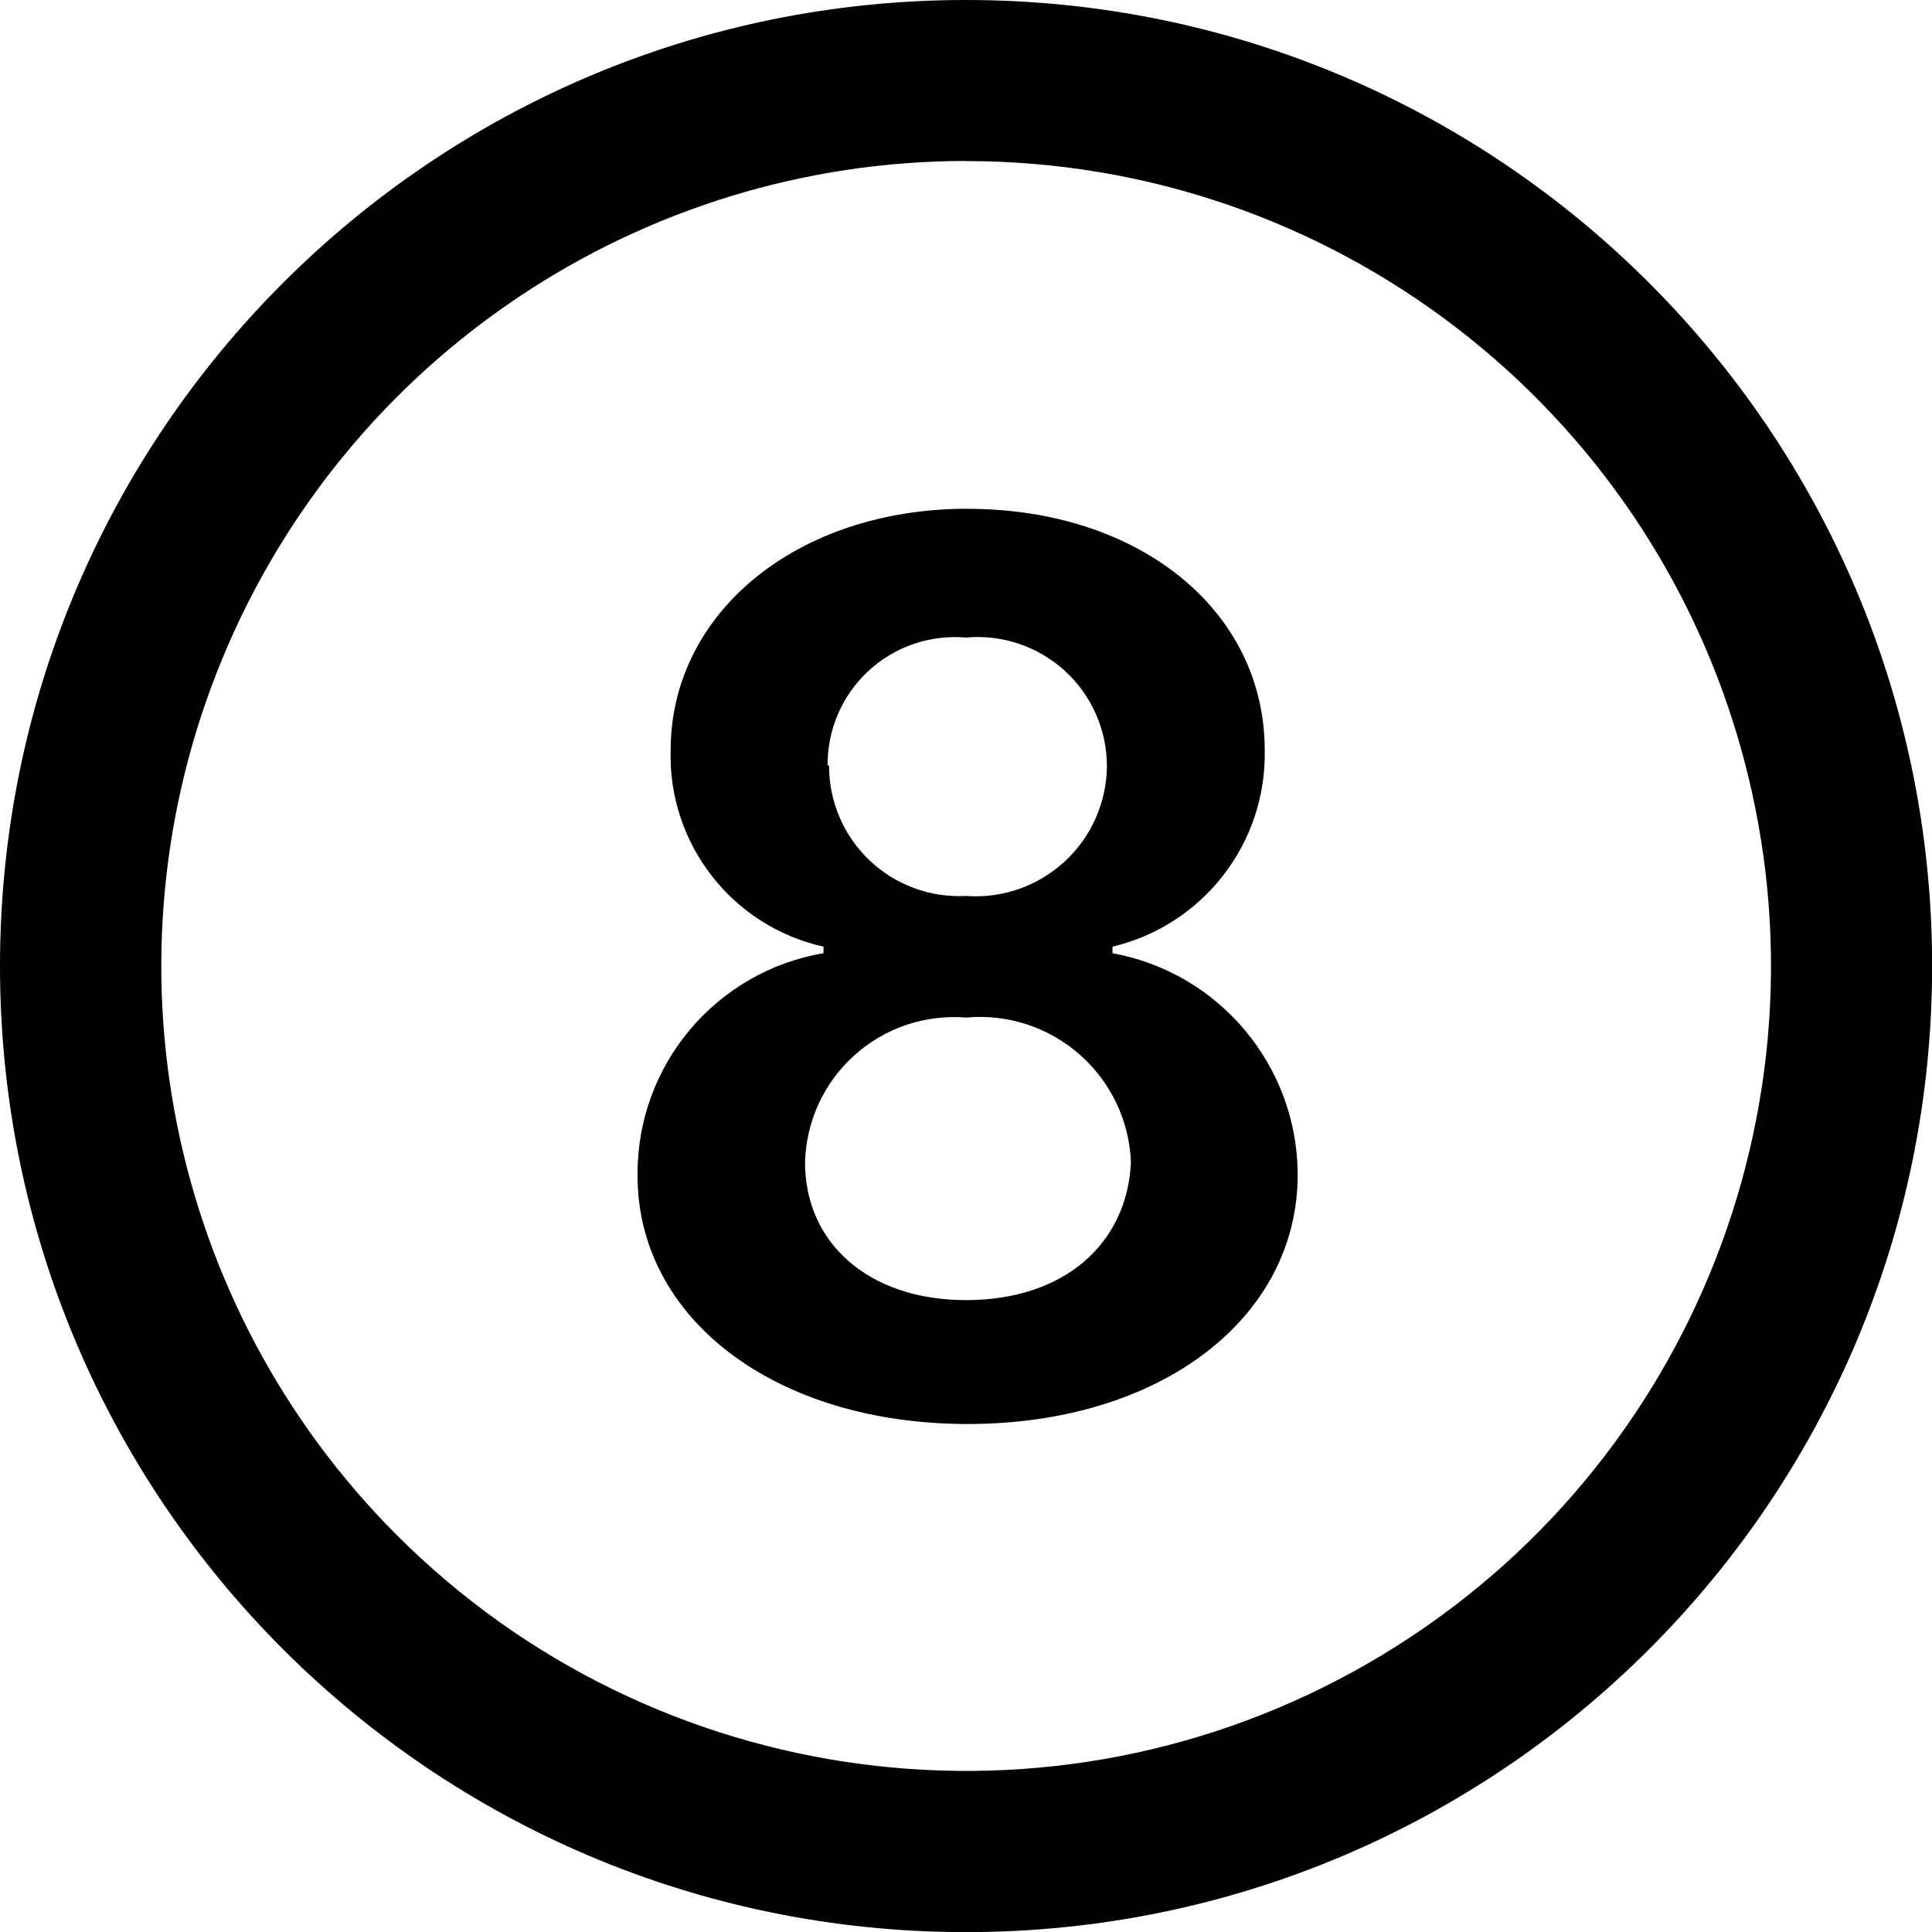
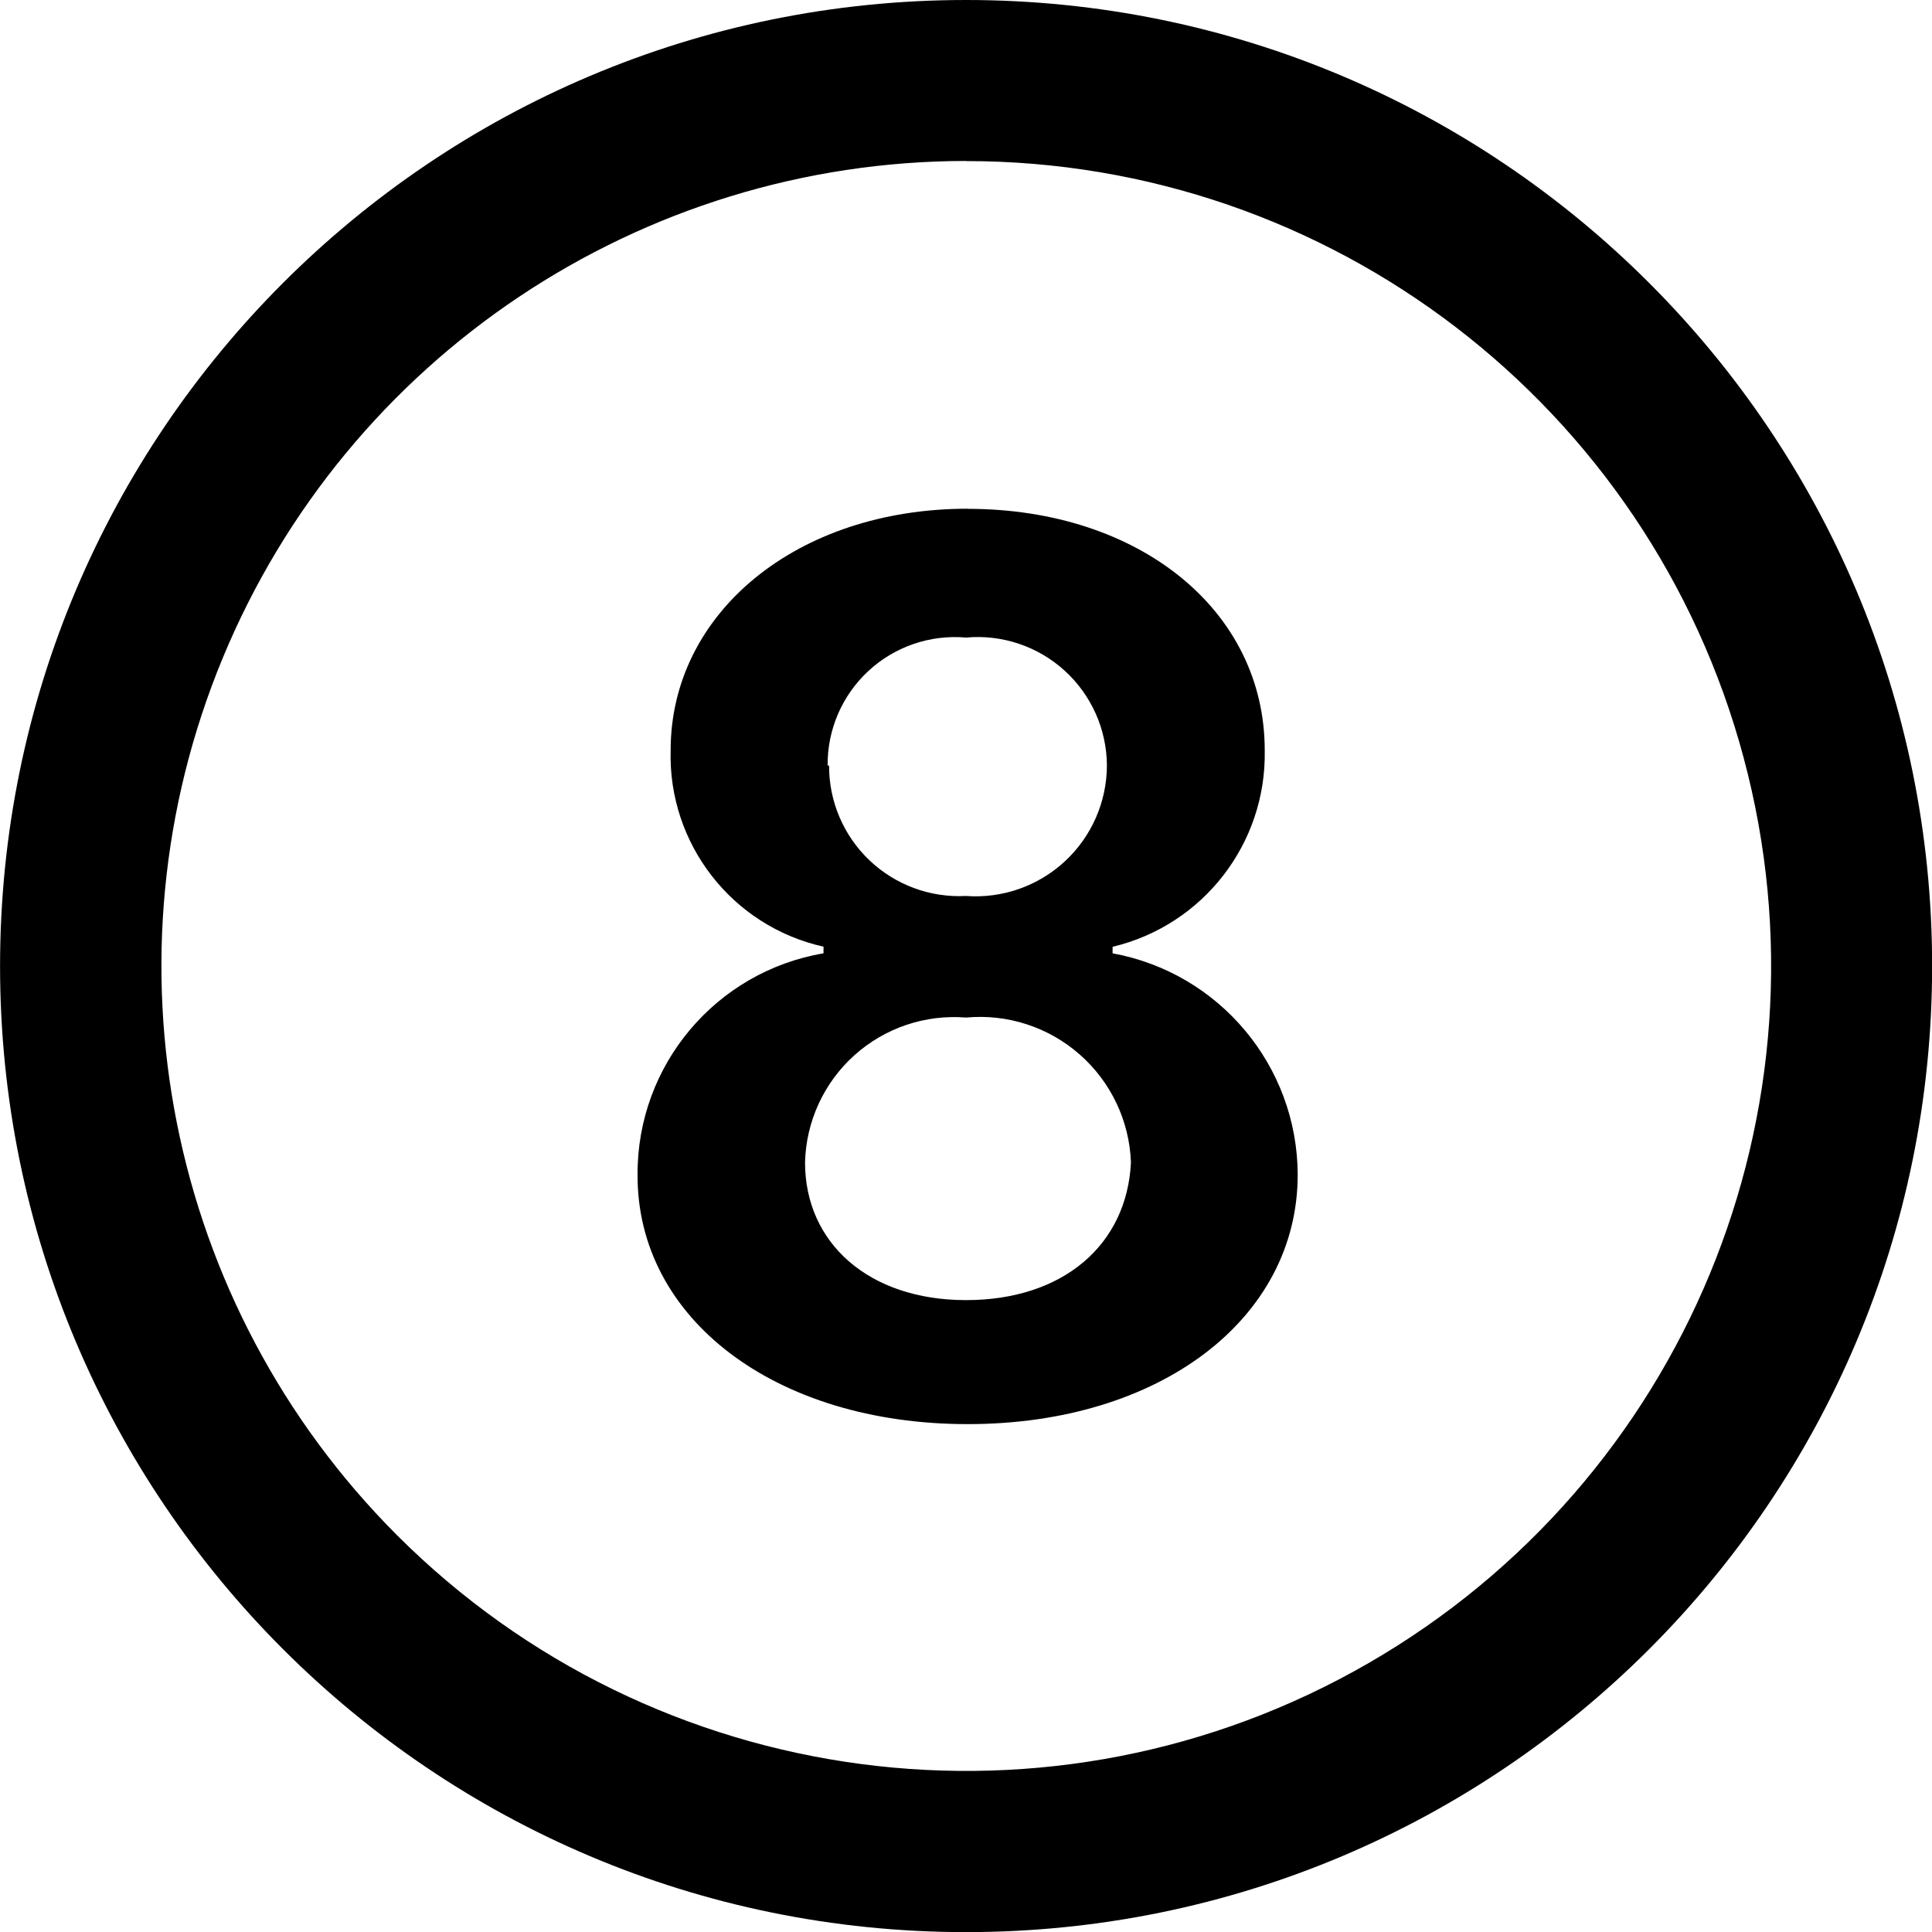
<svg xmlns="http://www.w3.org/2000/svg" viewBox="0 0 16 16" class="pdsicon">
  <g clip-path="url(#a)">
-     <path d="M8 0a8 8 0 1 1 .001 16.001A8 8 0 0 1 8 0m0 1.333a6.668 6.668 0 0 0-4.714 11.38A6.666 6.666 0 1 0 8 1.334m.014 2.88c1.42 0 2.46.84 2.46 2A1.64 1.64 0 0 1 9.213 7.84v.054a1.87 1.87 0 0 1 1.534 1.833c0 1.193-1.14 2.066-2.733 2.066s-2.74-.873-2.734-2.066a1.85 1.85 0 0 1 1.54-1.833V7.84a1.62 1.62 0 0 1-1.266-1.627c0-1.133 1.04-2 2.46-2M8 8.427a1.234 1.234 0 0 0-1.333 1.2c0 .666.526 1.14 1.333 1.14s1.333-.46 1.366-1.14a1.25 1.25 0 0 0-.425-.894A1.25 1.25 0 0 0 8 8.427M8 5.28a1.054 1.054 0 0 0-1.146 1.06h.012A1.077 1.077 0 0 0 8 7.42a1.087 1.087 0 0 0 1.167-1.08A1.07 1.07 0 0 0 8 5.28" />
+     <path d="M8 0a8 8 0 1 1 .001 16.001A8 8 0 0 1 8.001 0m0 1.333a6.668 6.668 0 0 0-4.714 11.38A6.666 6.666 0 1 0 8 1.334m.014 2.88c1.42 0 2.46.84 2.46 2a1.64 1.64 0 0 1-1.26 1.627v.054a1.87 1.87 0 0 1 1.533 1.833c0 1.193-1.14 2.066-2.733 2.066s-2.74-.873-2.734-2.066a1.85 1.85 0 0 1 1.54-1.833V7.84a1.62 1.62 0 0 1-1.266-1.627c0-1.133 1.04-2 2.46-2M8 8.427a1.234 1.234 0 0 0-1.333 1.2c0 .666.527 1.14 1.333 1.14.807 0 1.333-.46 1.366-1.14a1.25 1.25 0 0 0-.424-.894A1.25 1.25 0 0 0 8 8.427M8 5.28a1.054 1.054 0 0 0-1.146 1.06h.012A1.077 1.077 0 0 0 8 7.42a1.087 1.087 0 0 0 1.167-1.08A1.07 1.07 0 0 0 8 5.28" />
  </g>
  <defs>
    <clipPath id="a">
      <path d="M0 0h16v16H0z" />
    </clipPath>
  </defs>
</svg>
